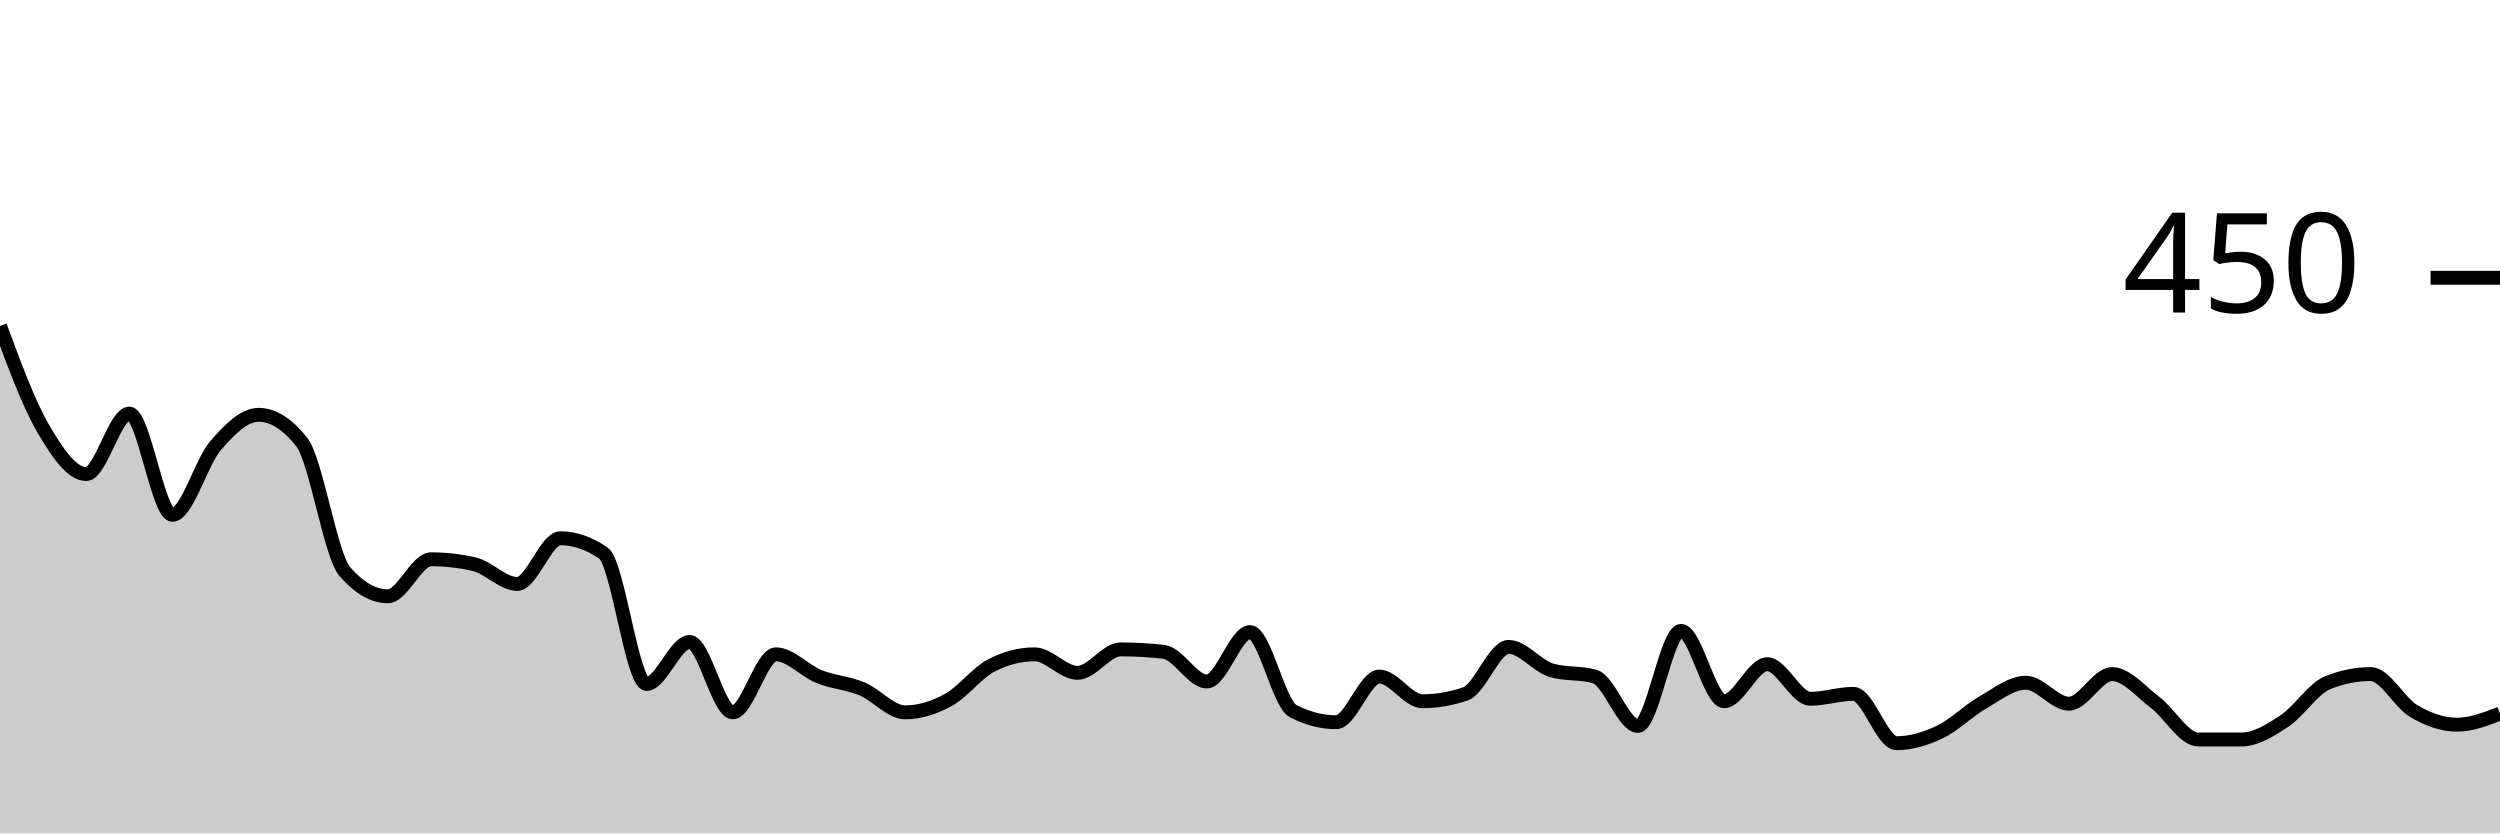
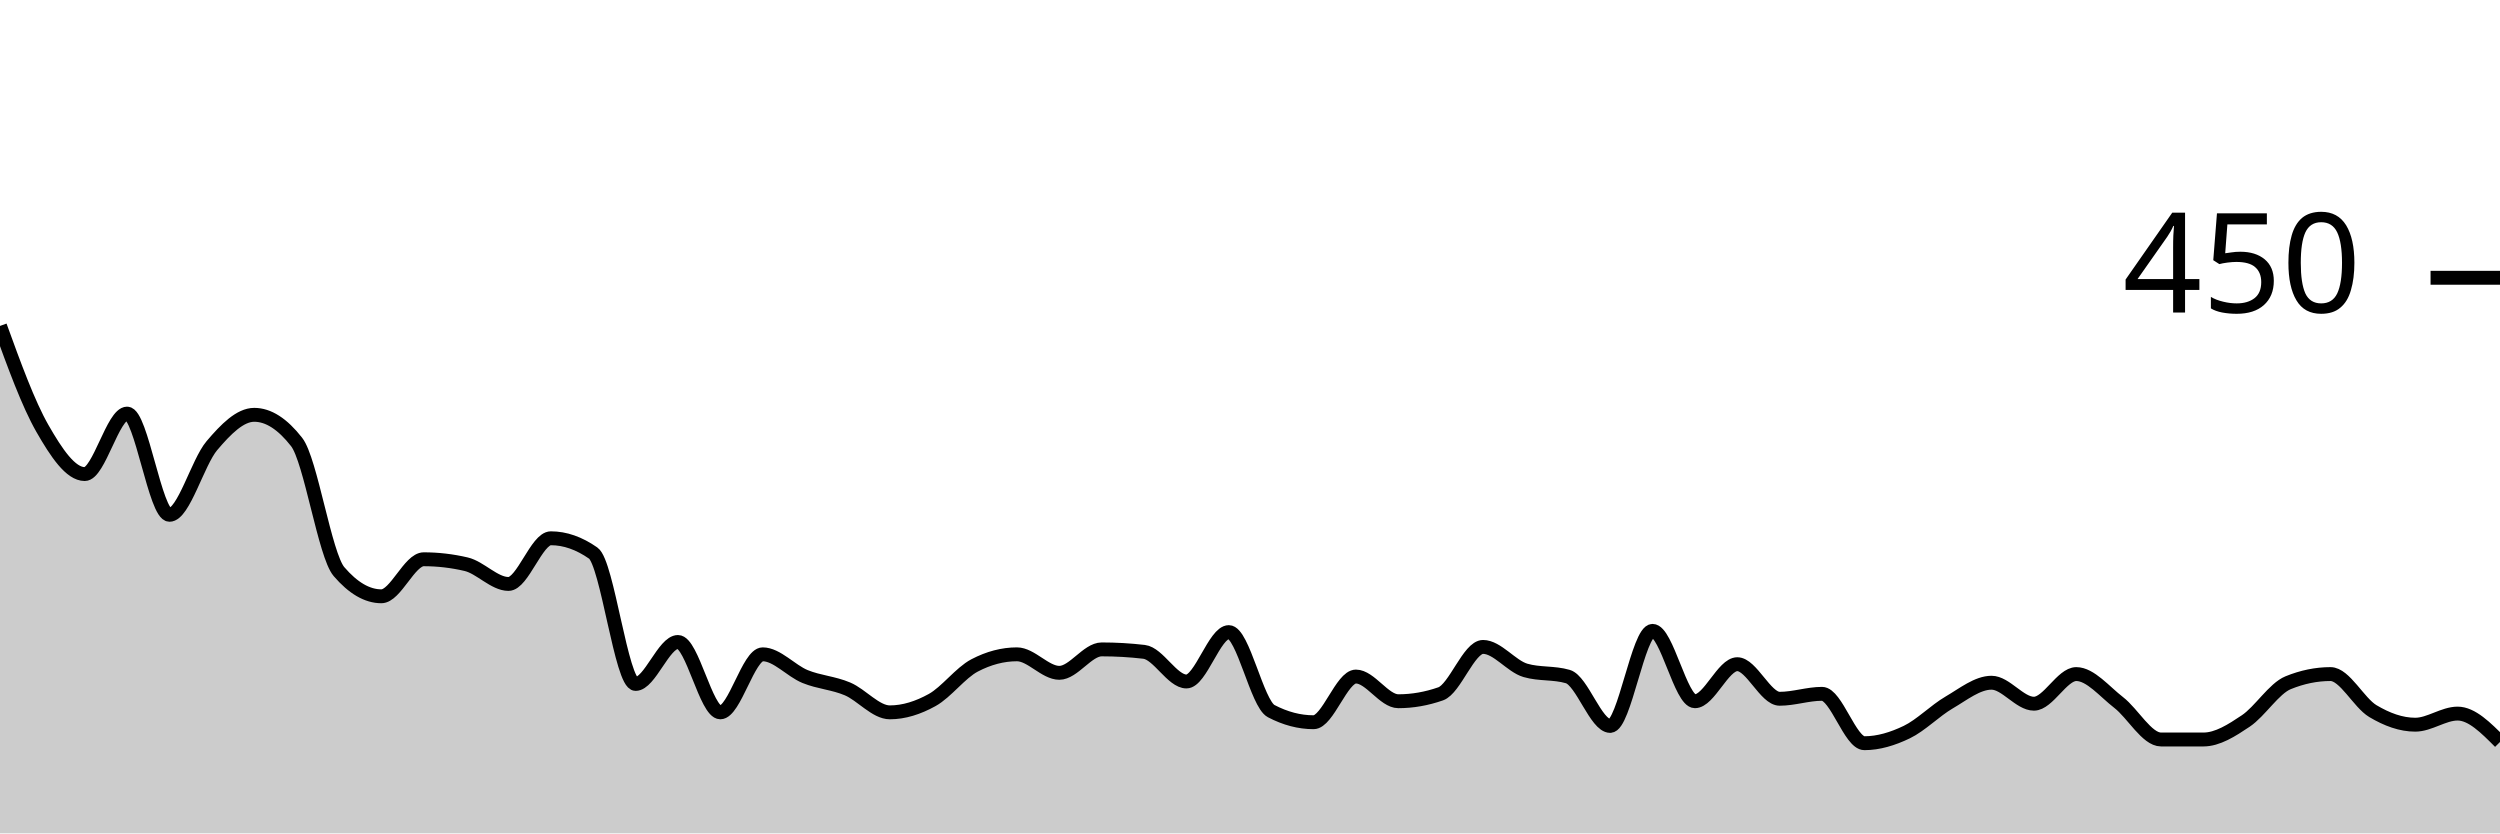
<svg xmlns="http://www.w3.org/2000/svg" viewBox="0 0 180 60">
  <g transform="translate(0,20)">
-     <path class="area" fill="rgba(0, 0, 0, 0.2)" d="M0,3.467C1.034,6.267,2.069,9.067,3.103,10.844C4.138,12.622,5.172,14.133,6.207,14.133C7.241,14.133,8.276,9.778,9.31,9.778C10.345,9.778,11.379,17.067,12.414,17.067C13.448,17.067,14.483,13.289,15.517,12.089C16.552,10.889,17.586,9.867,18.621,9.867C19.655,9.867,20.69,10.519,21.724,11.822C22.759,13.126,23.793,19.97,24.828,21.156C25.862,22.341,26.897,22.933,27.931,22.933C28.966,22.933,30,20.267,31.034,20.267C32.069,20.267,33.103,20.385,34.138,20.622C35.172,20.859,36.207,22.044,37.241,22.044C38.276,22.044,39.31,18.756,40.345,18.756C41.379,18.756,42.414,19.111,43.448,19.822C44.483,20.533,45.517,29.244,46.552,29.244C47.586,29.244,48.621,26.222,49.655,26.222C50.69,26.222,51.724,31.289,52.759,31.289C53.793,31.289,54.828,27.111,55.862,27.111C56.897,27.111,57.931,28.296,58.966,28.711C60,29.126,61.034,29.17,62.069,29.6C63.103,30.03,64.138,31.289,65.172,31.289C66.207,31.289,67.241,30.963,68.276,30.4C69.31,29.837,70.345,28.444,71.379,27.911C72.414,27.378,73.448,27.111,74.483,27.111C75.517,27.111,76.552,28.444,77.586,28.444C78.621,28.444,79.655,26.756,80.69,26.756C81.724,26.756,82.759,26.815,83.793,26.933C84.828,27.052,85.862,29.067,86.897,29.067C87.931,29.067,88.966,25.511,90,25.511C91.034,25.511,92.069,30.667,93.103,31.2C94.138,31.733,95.172,32,96.207,32C97.241,32,98.276,28.711,99.31,28.711C100.345,28.711,101.379,30.489,102.414,30.489C103.448,30.489,104.483,30.311,105.517,29.956C106.552,29.6,107.586,26.578,108.621,26.578C109.655,26.578,110.69,27.97,111.724,28.267C112.759,28.563,113.793,28.415,114.828,28.711C115.862,29.007,116.897,32.267,117.931,32.267C118.966,32.267,120,25.422,121.034,25.422C122.069,25.422,123.103,30.489,124.138,30.489C125.172,30.489,126.207,27.822,127.241,27.822C128.276,27.822,129.31,30.311,130.345,30.311C131.379,30.311,132.414,29.956,133.448,29.956C134.483,29.956,135.517,33.511,136.552,33.511C137.586,33.511,138.621,33.2,139.655,32.711C140.69,32.222,141.724,31.17,142.759,30.578C143.793,29.985,144.828,29.156,145.862,29.156C146.897,29.156,147.931,30.667,148.966,30.667C150,30.667,151.034,28.533,152.069,28.533C153.103,28.533,154.138,29.793,155.172,30.578C156.207,31.363,157.241,33.244,158.276,33.244C159.31,33.244,160.345,33.244,161.379,33.244C162.414,33.244,163.448,32.593,164.483,31.911C165.517,31.23,166.552,29.57,167.586,29.156C168.621,28.741,169.655,28.533,170.69,28.533C171.724,28.533,172.759,30.593,173.793,31.2C174.828,31.807,175.862,32.178,176.897,32.178C177.931,32.178,178.966,31.778,180,31.378L180,40C178.966,40,177.931,40,176.897,40C175.862,40,174.828,40,173.793,40C172.759,40,171.724,40,170.69,40C169.655,40,168.621,40,167.586,40C166.552,40,165.517,40,164.483,40C163.448,40,162.414,40,161.379,40C160.345,40,159.31,40,158.276,40C157.241,40,156.207,40,155.172,40C154.138,40,153.103,40,152.069,40C151.034,40,150,40,148.966,40C147.931,40,146.897,40,145.862,40C144.828,40,143.793,40,142.759,40C141.724,40,140.69,40,139.655,40C138.621,40,137.586,40,136.552,40C135.517,40,134.483,40,133.448,40C132.414,40,131.379,40,130.345,40C129.31,40,128.276,40,127.241,40C126.207,40,125.172,40,124.138,40C123.103,40,122.069,40,121.034,40C120,40,118.966,40,117.931,40C116.897,40,115.862,40,114.828,40C113.793,40,112.759,40,111.724,40C110.69,40,109.655,40,108.621,40C107.586,40,106.552,40,105.517,40C104.483,40,103.448,40,102.414,40C101.379,40,100.345,40,99.31,40C98.276,40,97.241,40,96.207,40C95.172,40,94.138,40,93.103,40C92.069,40,91.034,40,90,40C88.966,40,87.931,40,86.897,40C85.862,40,84.828,40,83.793,40C82.759,40,81.724,40,80.69,40C79.655,40,78.621,40,77.586,40C76.552,40,75.517,40,74.483,40C73.448,40,72.414,40,71.379,40C70.345,40,69.31,40,68.276,40C67.241,40,66.207,40,65.172,40C64.138,40,63.103,40,62.069,40C61.034,40,60,40,58.966,40C57.931,40,56.897,40,55.862,40C54.828,40,53.793,40,52.759,40C51.724,40,50.69,40,49.655,40C48.621,40,47.586,40,46.552,40C45.517,40,44.483,40,43.448,40C42.414,40,41.379,40,40.345,40C39.31,40,38.276,40,37.241,40C36.207,40,35.172,40,34.138,40C33.103,40,32.069,40,31.034,40C30,40,28.966,40,27.931,40C26.897,40,25.862,40,24.828,40C23.793,40,22.759,40,21.724,40C20.69,40,19.655,40,18.621,40C17.586,40,16.552,40,15.517,40C14.483,40,13.448,40,12.414,40C11.379,40,10.345,40,9.31,40C8.276,40,7.241,40,6.207,40C5.172,40,4.138,40,3.103,40C2.069,40,1.034,40,0,40Z" />
-     <path class="line" stroke="black" fill="none" d="M0,3.467C1.034,6.267,2.069,9.067,3.103,10.844C4.138,12.622,5.172,14.133,6.207,14.133C7.241,14.133,8.276,9.778,9.31,9.778C10.345,9.778,11.379,17.067,12.414,17.067C13.448,17.067,14.483,13.289,15.517,12.089C16.552,10.889,17.586,9.867,18.621,9.867C19.655,9.867,20.69,10.519,21.724,11.822C22.759,13.126,23.793,19.97,24.828,21.156C25.862,22.341,26.897,22.933,27.931,22.933C28.966,22.933,30,20.267,31.034,20.267C32.069,20.267,33.103,20.385,34.138,20.622C35.172,20.859,36.207,22.044,37.241,22.044C38.276,22.044,39.31,18.756,40.345,18.756C41.379,18.756,42.414,19.111,43.448,19.822C44.483,20.533,45.517,29.244,46.552,29.244C47.586,29.244,48.621,26.222,49.655,26.222C50.69,26.222,51.724,31.289,52.759,31.289C53.793,31.289,54.828,27.111,55.862,27.111C56.897,27.111,57.931,28.296,58.966,28.711C60,29.126,61.034,29.17,62.069,29.6C63.103,30.03,64.138,31.289,65.172,31.289C66.207,31.289,67.241,30.963,68.276,30.4C69.31,29.837,70.345,28.444,71.379,27.911C72.414,27.378,73.448,27.111,74.483,27.111C75.517,27.111,76.552,28.444,77.586,28.444C78.621,28.444,79.655,26.756,80.69,26.756C81.724,26.756,82.759,26.815,83.793,26.933C84.828,27.052,85.862,29.067,86.897,29.067C87.931,29.067,88.966,25.511,90,25.511C91.034,25.511,92.069,30.667,93.103,31.2C94.138,31.733,95.172,32,96.207,32C97.241,32,98.276,28.711,99.31,28.711C100.345,28.711,101.379,30.489,102.414,30.489C103.448,30.489,104.483,30.311,105.517,29.956C106.552,29.6,107.586,26.578,108.621,26.578C109.655,26.578,110.69,27.97,111.724,28.267C112.759,28.563,113.793,28.415,114.828,28.711C115.862,29.007,116.897,32.267,117.931,32.267C118.966,32.267,120,25.422,121.034,25.422C122.069,25.422,123.103,30.489,124.138,30.489C125.172,30.489,126.207,27.822,127.241,27.822C128.276,27.822,129.31,30.311,130.345,30.311C131.379,30.311,132.414,29.956,133.448,29.956C134.483,29.956,135.517,33.511,136.552,33.511C137.586,33.511,138.621,33.2,139.655,32.711C140.69,32.222,141.724,31.17,142.759,30.578C143.793,29.985,144.828,29.156,145.862,29.156C146.897,29.156,147.931,30.667,148.966,30.667C150,30.667,151.034,28.533,152.069,28.533C153.103,28.533,154.138,29.793,155.172,30.578C156.207,31.363,157.241,33.244,158.276,33.244C159.31,33.244,160.345,33.244,161.379,33.244C162.414,33.244,163.448,32.593,164.483,31.911C165.517,31.23,166.552,29.57,167.586,29.156C168.621,28.741,169.655,28.533,170.69,28.533C171.724,28.533,172.759,30.593,173.793,31.2C174.828,31.807,175.862,32.178,176.897,32.178C177.931,32.178,178.966,31.778,180,31.378" />
+     <path class="area" fill="rgba(0, 0, 0, 0.2)" d="M0,3.467C1.017,6.267,2.034,9.067,3.051,10.844C4.068,12.622,5.085,14.133,6.102,14.133C7.119,14.133,8.136,9.778,9.153,9.778C10.169,9.778,11.186,17.067,12.203,17.067C13.22,17.067,14.237,13.289,15.254,12.089C16.271,10.889,17.288,9.867,18.305,9.867C19.322,9.867,20.339,10.519,21.356,11.822C22.373,13.126,23.39,19.97,24.407,21.156C25.424,22.341,26.441,22.933,27.458,22.933C28.475,22.933,29.492,20.267,30.508,20.267C31.525,20.267,32.542,20.385,33.559,20.622C34.576,20.859,35.593,22.044,36.61,22.044C37.627,22.044,38.644,18.756,39.661,18.756C40.678,18.756,41.695,19.111,42.712,19.822C43.729,20.533,44.746,29.244,45.763,29.244C46.78,29.244,47.797,26.222,48.814,26.222C49.831,26.222,50.847,31.289,51.864,31.289C52.881,31.289,53.898,27.111,54.915,27.111C55.932,27.111,56.949,28.296,57.966,28.711C58.983,29.126,60,29.17,61.017,29.6C62.034,30.03,63.051,31.289,64.068,31.289C65.085,31.289,66.102,30.963,67.119,30.4C68.136,29.837,69.153,28.444,70.169,27.911C71.186,27.378,72.203,27.111,73.22,27.111C74.237,27.111,75.254,28.444,76.271,28.444C77.288,28.444,78.305,26.756,79.322,26.756C80.339,26.756,81.356,26.815,82.373,26.933C83.39,27.052,84.407,29.067,85.424,29.067C86.441,29.067,87.458,25.511,88.475,25.511C89.492,25.511,90.508,30.667,91.525,31.2C92.542,31.733,93.559,32,94.576,32C95.593,32,96.61,28.711,97.627,28.711C98.644,28.711,99.661,30.489,100.678,30.489C101.695,30.489,102.712,30.311,103.729,29.956C104.746,29.6,105.763,26.578,106.78,26.578C107.797,26.578,108.814,27.97,109.831,28.267C110.847,28.563,111.864,28.415,112.881,28.711C113.898,29.007,114.915,32.267,115.932,32.267C116.949,32.267,117.966,25.422,118.983,25.422C120,25.422,121.017,30.489,122.034,30.489C123.051,30.489,124.068,27.822,125.085,27.822C126.102,27.822,127.119,30.311,128.136,30.311C129.153,30.311,130.169,29.956,131.186,29.956C132.203,29.956,133.22,33.511,134.237,33.511C135.254,33.511,136.271,33.2,137.288,32.711C138.305,32.222,139.322,31.17,140.339,30.578C141.356,29.985,142.373,29.156,143.39,29.156C144.407,29.156,145.424,30.667,146.441,30.667C147.458,30.667,148.475,28.533,149.492,28.533C150.508,28.533,151.525,29.793,152.542,30.578C153.559,31.363,154.576,33.244,155.593,33.244C156.61,33.244,157.627,33.244,158.644,33.244C159.661,33.244,160.678,32.593,161.695,31.911C162.712,31.23,163.729,29.57,164.746,29.156C165.763,28.741,166.78,28.533,167.797,28.533C168.814,28.533,169.831,30.593,170.847,31.2C171.864,31.807,172.881,32.178,173.898,32.178C174.915,32.178,175.932,31.378,176.949,31.378C177.966,31.378,178.983,32.4,180,33.422L180,40C178.983,40,177.966,40,176.949,40C175.932,40,174.915,40,173.898,40C172.881,40,171.864,40,170.847,40C169.831,40,168.814,40,167.797,40C166.78,40,165.763,40,164.746,40C163.729,40,162.712,40,161.695,40C160.678,40,159.661,40,158.644,40C157.627,40,156.61,40,155.593,40C154.576,40,153.559,40,152.542,40C151.525,40,150.508,40,149.492,40C148.475,40,147.458,40,146.441,40C145.424,40,144.407,40,143.39,40C142.373,40,141.356,40,140.339,40C139.322,40,138.305,40,137.288,40C136.271,40,135.254,40,134.237,40C133.22,40,132.203,40,131.186,40C130.169,40,129.153,40,128.136,40C127.119,40,126.102,40,125.085,40C124.068,40,123.051,40,122.034,40C121.017,40,120,40,118.983,40C117.966,40,116.949,40,115.932,40C114.915,40,113.898,40,112.881,40C111.864,40,110.847,40,109.831,40C108.814,40,107.797,40,106.78,40C105.763,40,104.746,40,103.729,40C102.712,40,101.695,40,100.678,40C99.661,40,98.644,40,97.627,40C96.61,40,95.593,40,94.576,40C93.559,40,92.542,40,91.525,40C90.508,40,89.492,40,88.475,40C87.458,40,86.441,40,85.424,40C84.407,40,83.39,40,82.373,40C81.356,40,80.339,40,79.322,40C78.305,40,77.288,40,76.271,40C75.254,40,74.237,40,73.22,40C72.203,40,71.186,40,70.169,40C69.153,40,68.136,40,67.119,40C66.102,40,65.085,40,64.068,40C63.051,40,62.034,40,61.017,40C60,40,58.983,40,57.966,40C56.949,40,55.932,40,54.915,40C53.898,40,52.881,40,51.864,40C50.847,40,49.831,40,48.814,40C47.797,40,46.78,40,45.763,40C44.746,40,43.729,40,42.712,40C41.695,40,40.678,40,39.661,40C38.644,40,37.627,40,36.61,40C35.593,40,34.576,40,33.559,40C32.542,40,31.525,40,30.508,40C29.492,40,28.475,40,27.458,40C26.441,40,25.424,40,24.407,40C23.39,40,22.373,40,21.356,40C20.339,40,19.322,40,18.305,40C17.288,40,16.271,40,15.254,40C14.237,40,13.22,40,12.203,40C11.186,40,10.169,40,9.153,40C8.136,40,7.119,40,6.102,40C5.085,40,4.068,40,3.051,40C2.034,40,1.017,40,0,40Z" />
+     <path class="line" stroke="black" fill="none" d="M0,3.467C1.017,6.267,2.034,9.067,3.051,10.844C4.068,12.622,5.085,14.133,6.102,14.133C7.119,14.133,8.136,9.778,9.153,9.778C10.169,9.778,11.186,17.067,12.203,17.067C13.22,17.067,14.237,13.289,15.254,12.089C16.271,10.889,17.288,9.867,18.305,9.867C19.322,9.867,20.339,10.519,21.356,11.822C22.373,13.126,23.39,19.97,24.407,21.156C25.424,22.341,26.441,22.933,27.458,22.933C28.475,22.933,29.492,20.267,30.508,20.267C31.525,20.267,32.542,20.385,33.559,20.622C34.576,20.859,35.593,22.044,36.61,22.044C37.627,22.044,38.644,18.756,39.661,18.756C40.678,18.756,41.695,19.111,42.712,19.822C43.729,20.533,44.746,29.244,45.763,29.244C46.78,29.244,47.797,26.222,48.814,26.222C49.831,26.222,50.847,31.289,51.864,31.289C52.881,31.289,53.898,27.111,54.915,27.111C55.932,27.111,56.949,28.296,57.966,28.711C58.983,29.126,60,29.17,61.017,29.6C62.034,30.03,63.051,31.289,64.068,31.289C65.085,31.289,66.102,30.963,67.119,30.4C68.136,29.837,69.153,28.444,70.169,27.911C71.186,27.378,72.203,27.111,73.22,27.111C74.237,27.111,75.254,28.444,76.271,28.444C77.288,28.444,78.305,26.756,79.322,26.756C80.339,26.756,81.356,26.815,82.373,26.933C83.39,27.052,84.407,29.067,85.424,29.067C86.441,29.067,87.458,25.511,88.475,25.511C89.492,25.511,90.508,30.667,91.525,31.2C92.542,31.733,93.559,32,94.576,32C95.593,32,96.61,28.711,97.627,28.711C98.644,28.711,99.661,30.489,100.678,30.489C101.695,30.489,102.712,30.311,103.729,29.956C104.746,29.6,105.763,26.578,106.78,26.578C107.797,26.578,108.814,27.97,109.831,28.267C110.847,28.563,111.864,28.415,112.881,28.711C113.898,29.007,114.915,32.267,115.932,32.267C116.949,32.267,117.966,25.422,118.983,25.422C120,25.422,121.017,30.489,122.034,30.489C123.051,30.489,124.068,27.822,125.085,27.822C126.102,27.822,127.119,30.311,128.136,30.311C129.153,30.311,130.169,29.956,131.186,29.956C132.203,29.956,133.22,33.511,134.237,33.511C135.254,33.511,136.271,33.2,137.288,32.711C138.305,32.222,139.322,31.17,140.339,30.578C141.356,29.985,142.373,29.156,143.39,29.156C144.407,29.156,145.424,30.667,146.441,30.667C147.458,30.667,148.475,28.533,149.492,28.533C150.508,28.533,151.525,29.793,152.542,30.578C153.559,31.363,154.576,33.244,155.593,33.244C156.61,33.244,157.627,33.244,158.644,33.244C159.661,33.244,160.678,32.593,161.695,31.911C162.712,31.23,163.729,29.57,164.746,29.156C165.763,28.741,166.78,28.533,167.797,28.533C168.814,28.533,169.831,30.593,170.847,31.2C171.864,31.807,172.881,32.178,173.898,32.178C174.915,32.178,175.932,31.378,176.949,31.378C177.966,31.378,178.983,32.4,180,33.422" />
    <path class="axis-ceiling" stroke-width="1" stroke="black" fill="none" d="M175,0L180,0" />
    <text class="axis-ceiling-label" font-family="sans-serif" text-anchor="end" font-size="10px" x="170" y="2.5">450</text>
  </g>
</svg>
